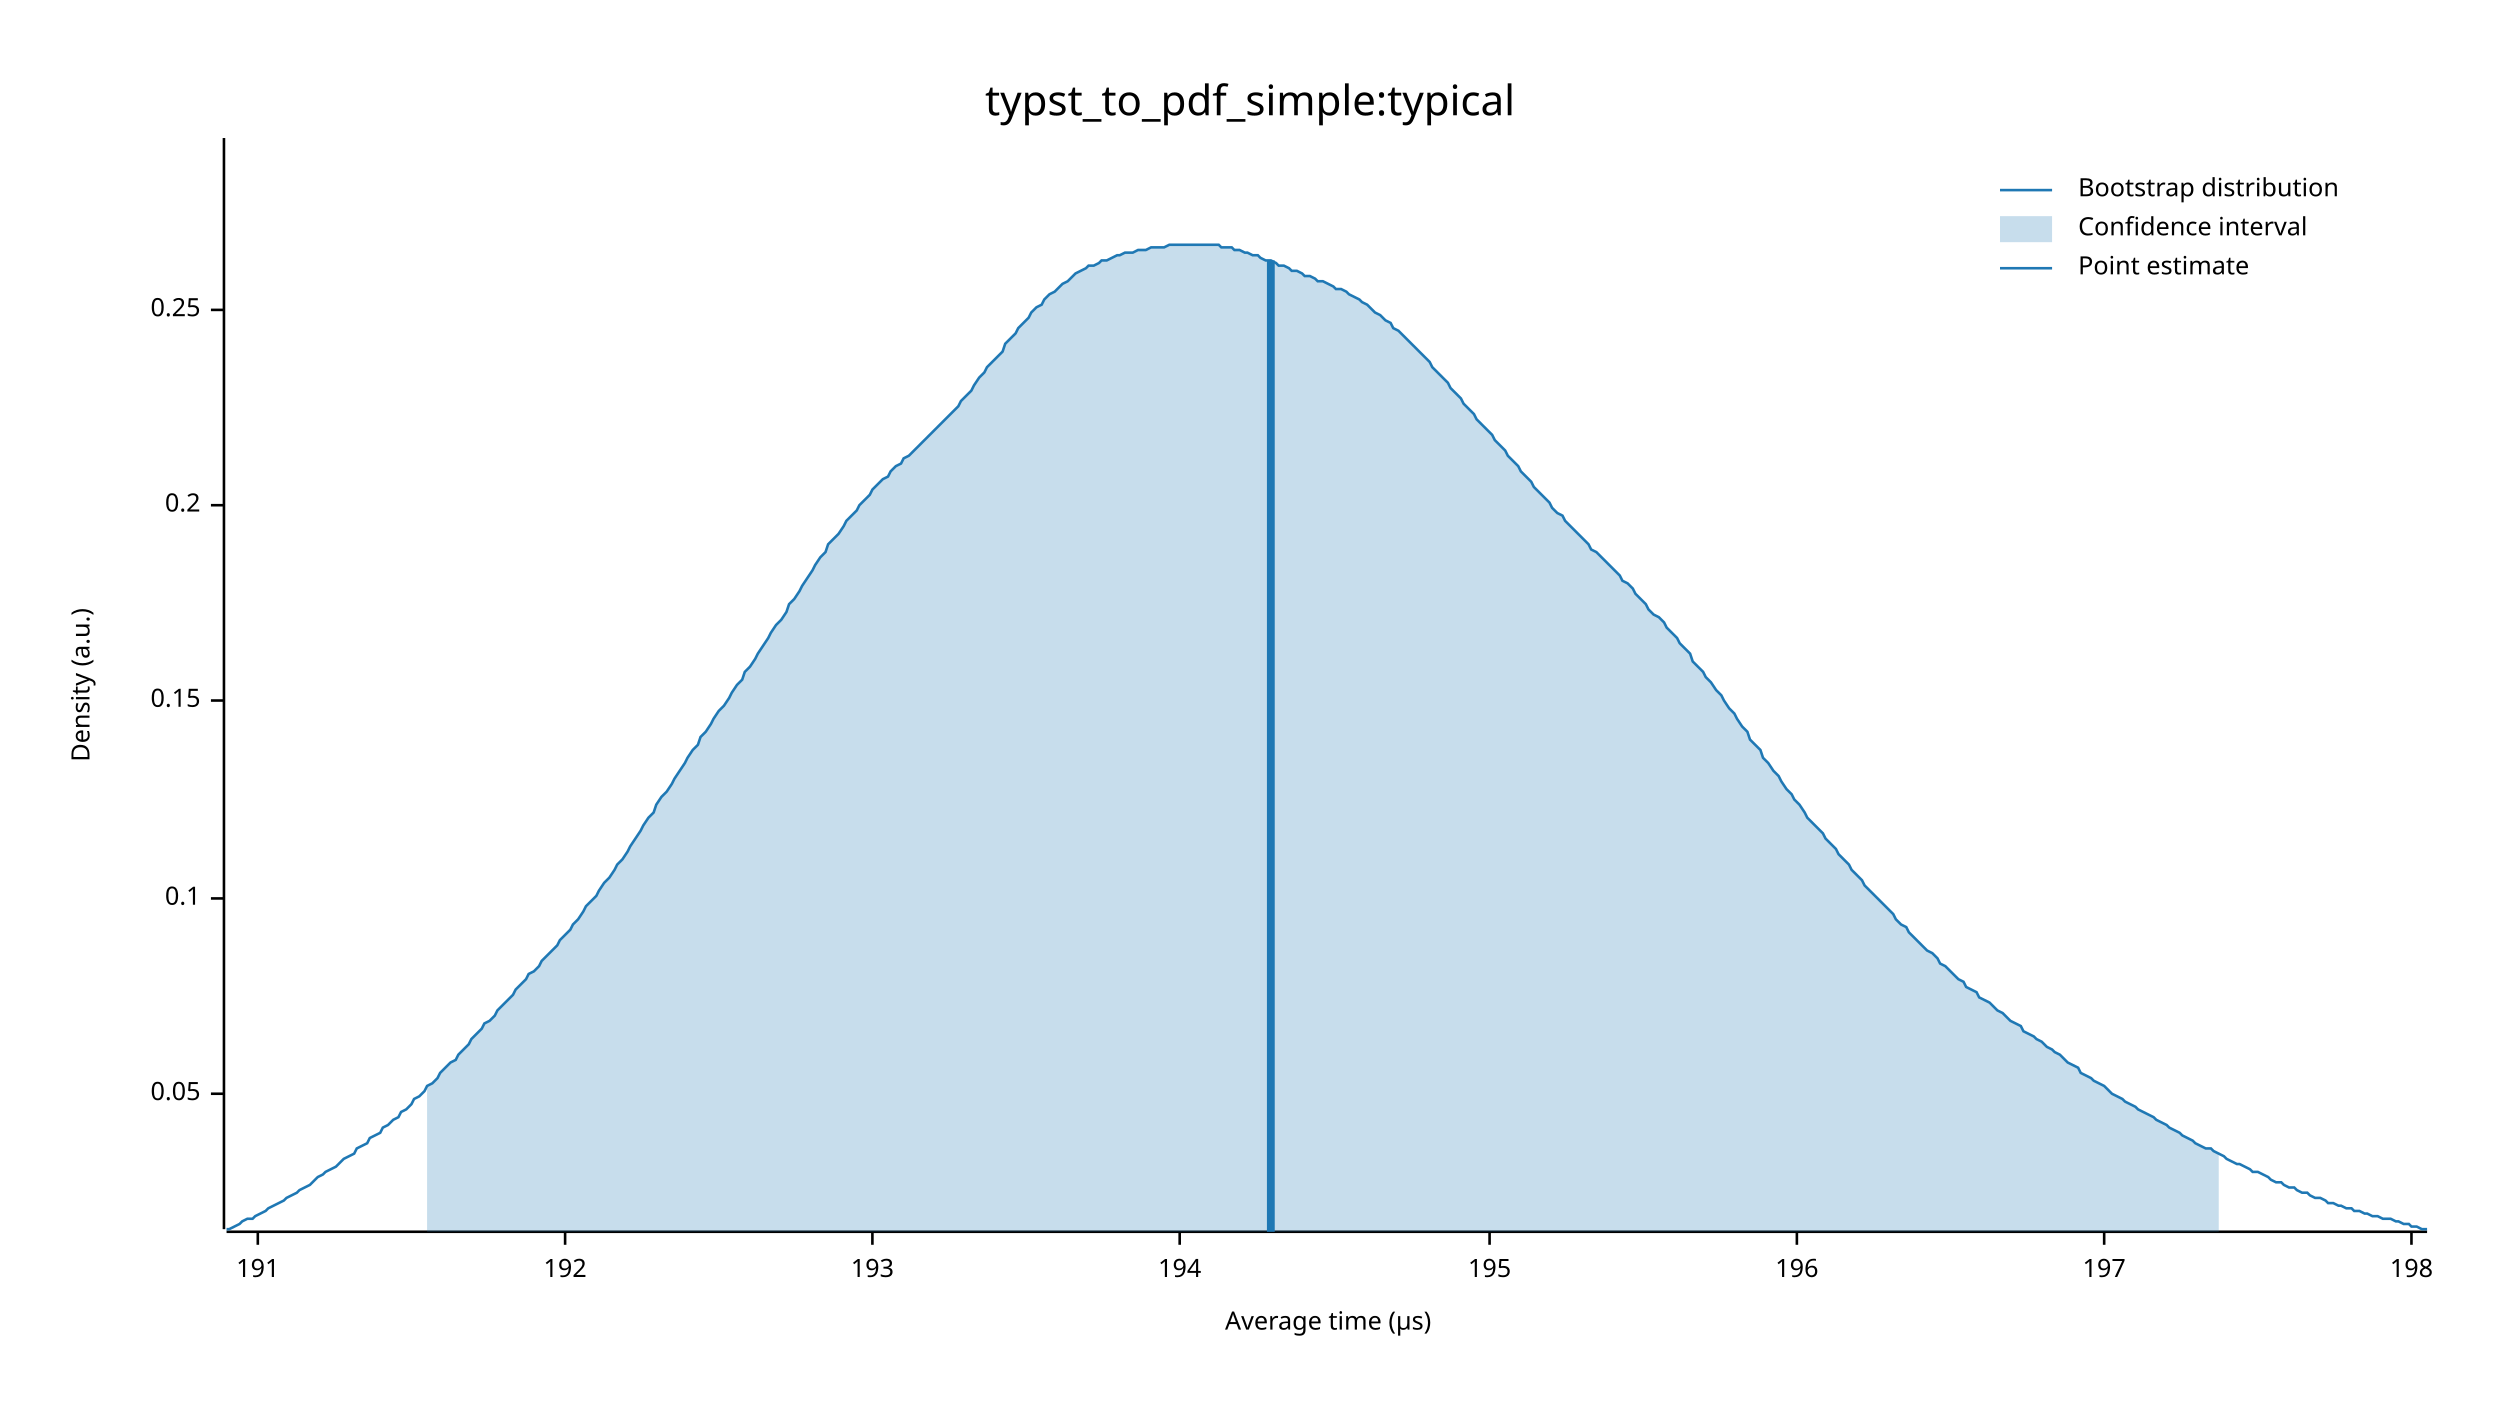
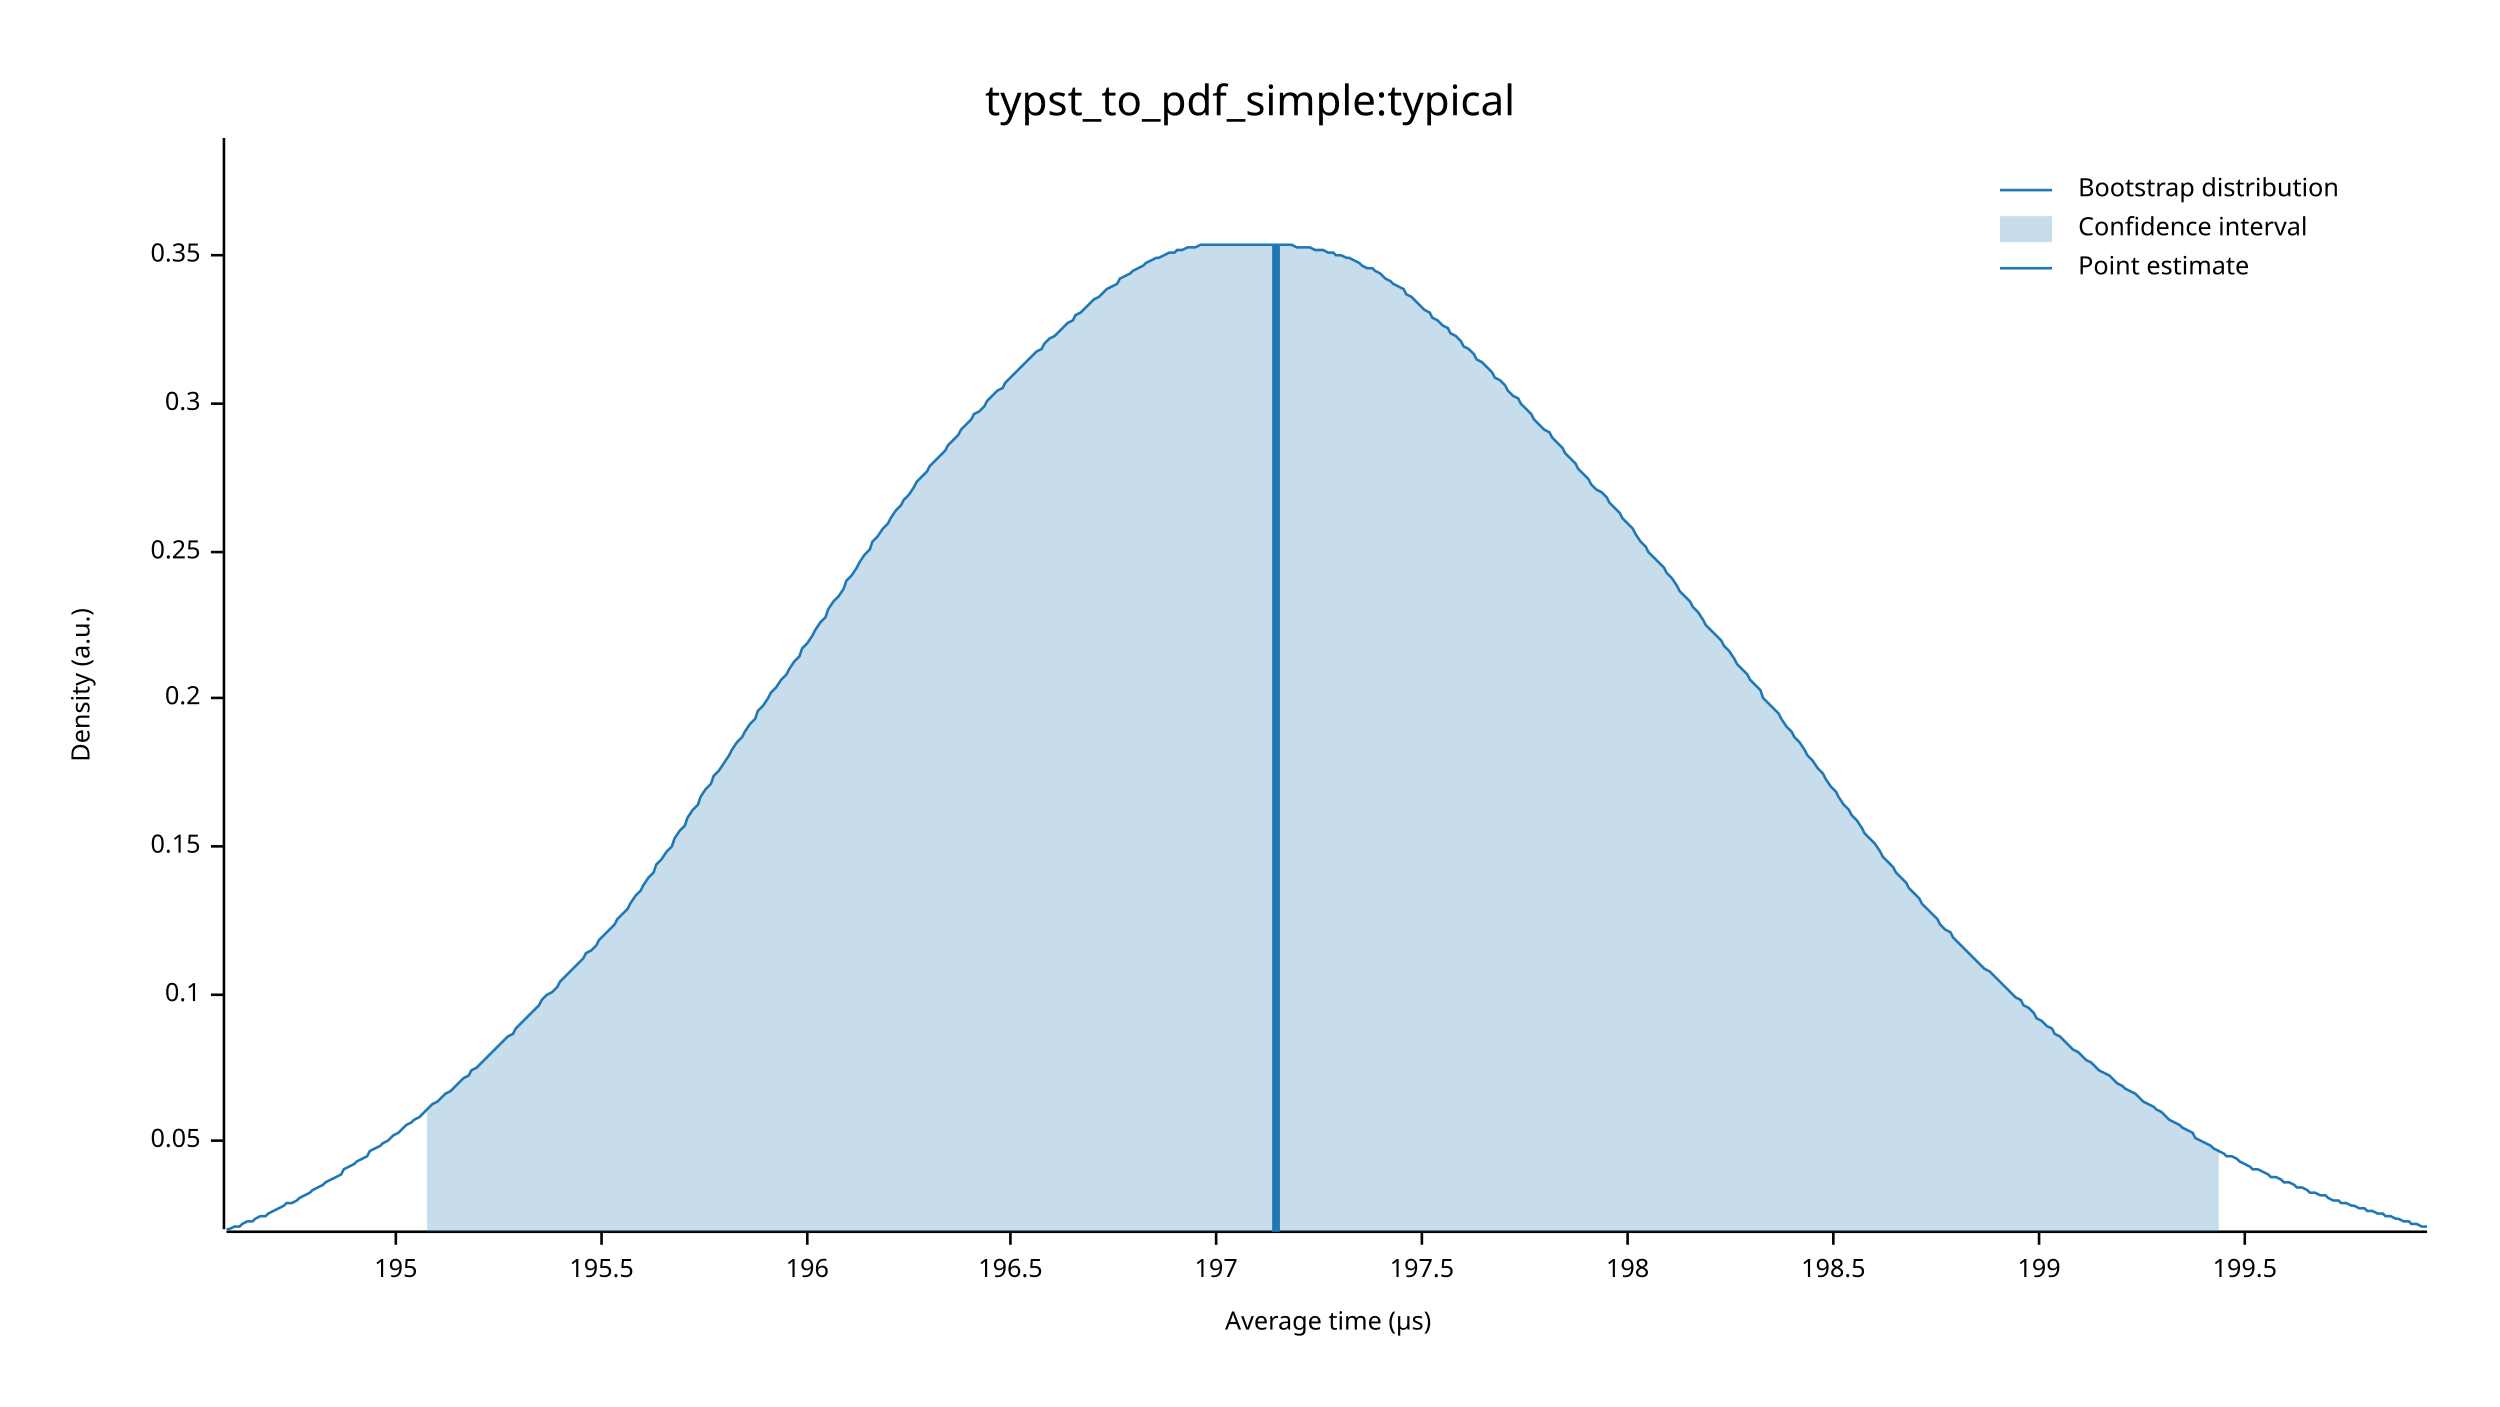
<svg xmlns="http://www.w3.org/2000/svg" width="960" height="540" viewBox="0 0 960 540">
  <text x="480" y="32" dy="0.76em" text-anchor="middle" font-family="sans-serif" font-size="16.129" opacity="1" fill="#000000">
typst_to_pdf_simple:typical
</text>
  <text x="27" y="263" dy="0.76em" text-anchor="middle" font-family="sans-serif" font-size="9.677" opacity="1" fill="#000000" transform="rotate(270, 27, 263)">
Density (a.u.)
</text>
  <text x="510" y="513" dy="-0.5ex" text-anchor="middle" font-family="sans-serif" font-size="9.677" opacity="1" fill="#000000">
Average time (µs)
</text>
  <polyline fill="none" opacity="1" stroke="#000000" stroke-width="1" points="86,53 86,472 " />
-   <text x="77" y="420" dy="0.5ex" text-anchor="end" font-family="sans-serif" font-size="9.677" opacity="1" fill="#000000">
+   <text x="77" y="438" dy="0.5ex" text-anchor="end" font-family="sans-serif" font-size="9.677" opacity="1" fill="#000000">
0.05
</text>
-   <polyline fill="none" opacity="1" stroke="#000000" stroke-width="1" points="81,420 86,420 " />
-   <text x="77" y="345" dy="0.5ex" text-anchor="end" font-family="sans-serif" font-size="9.677" opacity="1" fill="#000000">
+   <polyline fill="none" opacity="1" stroke="#000000" stroke-width="1" points="81,438 86,438 " />
+   <text x="77" y="382" dy="0.5ex" text-anchor="end" font-family="sans-serif" font-size="9.677" opacity="1" fill="#000000">
0.1
</text>
-   <polyline fill="none" opacity="1" stroke="#000000" stroke-width="1" points="81,345 86,345 " />
-   <text x="77" y="269" dy="0.5ex" text-anchor="end" font-family="sans-serif" font-size="9.677" opacity="1" fill="#000000">
+   <polyline fill="none" opacity="1" stroke="#000000" stroke-width="1" points="81,382 86,382 " />
+   <text x="77" y="325" dy="0.5ex" text-anchor="end" font-family="sans-serif" font-size="9.677" opacity="1" fill="#000000">
0.15
</text>
-   <polyline fill="none" opacity="1" stroke="#000000" stroke-width="1" points="81,269 86,269 " />
-   <text x="77" y="194" dy="0.5ex" text-anchor="end" font-family="sans-serif" font-size="9.677" opacity="1" fill="#000000">
+   <polyline fill="none" opacity="1" stroke="#000000" stroke-width="1" points="81,325 86,325 " />
+   <text x="77" y="268" dy="0.5ex" text-anchor="end" font-family="sans-serif" font-size="9.677" opacity="1" fill="#000000">
0.2
</text>
-   <polyline fill="none" opacity="1" stroke="#000000" stroke-width="1" points="81,194 86,194 " />
-   <text x="77" y="119" dy="0.5ex" text-anchor="end" font-family="sans-serif" font-size="9.677" opacity="1" fill="#000000">
+   <polyline fill="none" opacity="1" stroke="#000000" stroke-width="1" points="81,268 86,268 " />
+   <text x="77" y="212" dy="0.5ex" text-anchor="end" font-family="sans-serif" font-size="9.677" opacity="1" fill="#000000">
0.25
</text>
-   <polyline fill="none" opacity="1" stroke="#000000" stroke-width="1" points="81,119 86,119 " />
+   <polyline fill="none" opacity="1" stroke="#000000" stroke-width="1" points="81,212 86,212 " />
+   <text x="77" y="155" dy="0.5ex" text-anchor="end" font-family="sans-serif" font-size="9.677" opacity="1" fill="#000000">
+ 0.3
+ </text>
+   <polyline fill="none" opacity="1" stroke="#000000" stroke-width="1" points="81,155 86,155 " />
+   <text x="77" y="98" dy="0.5ex" text-anchor="end" font-family="sans-serif" font-size="9.677" opacity="1" fill="#000000">
+ 0.35
+ </text>
+   <polyline fill="none" opacity="1" stroke="#000000" stroke-width="1" points="81,98 86,98 " />
  <polyline fill="none" opacity="1" stroke="#000000" stroke-width="1" points="87,473 932,473 " />
-   <text x="99" y="483" dy="0.76em" text-anchor="middle" font-family="sans-serif" font-size="9.677" opacity="1" fill="#000000">
- 191
- </text>
-   <polyline fill="none" opacity="1" stroke="#000000" stroke-width="1" points="99,473 99,478 " />
-   <text x="217" y="483" dy="0.76em" text-anchor="middle" font-family="sans-serif" font-size="9.677" opacity="1" fill="#000000">
- 192
- </text>
-   <polyline fill="none" opacity="1" stroke="#000000" stroke-width="1" points="217,473 217,478 " />
-   <text x="335" y="483" dy="0.76em" text-anchor="middle" font-family="sans-serif" font-size="9.677" opacity="1" fill="#000000">
- 193
- </text>
-   <polyline fill="none" opacity="1" stroke="#000000" stroke-width="1" points="335,473 335,478 " />
-   <text x="453" y="483" dy="0.76em" text-anchor="middle" font-family="sans-serif" font-size="9.677" opacity="1" fill="#000000">
- 194
- </text>
-   <polyline fill="none" opacity="1" stroke="#000000" stroke-width="1" points="453,473 453,478 " />
-   <text x="572" y="483" dy="0.76em" text-anchor="middle" font-family="sans-serif" font-size="9.677" opacity="1" fill="#000000">
+   <text x="152" y="483" dy="0.76em" text-anchor="middle" font-family="sans-serif" font-size="9.677" opacity="1" fill="#000000">
195
</text>
-   <polyline fill="none" opacity="1" stroke="#000000" stroke-width="1" points="572,473 572,478 " />
-   <text x="690" y="483" dy="0.76em" text-anchor="middle" font-family="sans-serif" font-size="9.677" opacity="1" fill="#000000">
+   <polyline fill="none" opacity="1" stroke="#000000" stroke-width="1" points="152,473 152,478 " />
+   <text x="231" y="483" dy="0.76em" text-anchor="middle" font-family="sans-serif" font-size="9.677" opacity="1" fill="#000000">
+ 195.5
+ </text>
+   <polyline fill="none" opacity="1" stroke="#000000" stroke-width="1" points="231,473 231,478 " />
+   <text x="310" y="483" dy="0.76em" text-anchor="middle" font-family="sans-serif" font-size="9.677" opacity="1" fill="#000000">
196
</text>
-   <polyline fill="none" opacity="1" stroke="#000000" stroke-width="1" points="690,473 690,478 " />
-   <text x="808" y="483" dy="0.76em" text-anchor="middle" font-family="sans-serif" font-size="9.677" opacity="1" fill="#000000">
+   <polyline fill="none" opacity="1" stroke="#000000" stroke-width="1" points="310,473 310,478 " />
+   <text x="388" y="483" dy="0.76em" text-anchor="middle" font-family="sans-serif" font-size="9.677" opacity="1" fill="#000000">
+ 196.5
+ </text>
+   <polyline fill="none" opacity="1" stroke="#000000" stroke-width="1" points="388,473 388,478 " />
+   <text x="467" y="483" dy="0.76em" text-anchor="middle" font-family="sans-serif" font-size="9.677" opacity="1" fill="#000000">
197
</text>
-   <polyline fill="none" opacity="1" stroke="#000000" stroke-width="1" points="808,473 808,478 " />
-   <text x="926" y="483" dy="0.76em" text-anchor="middle" font-family="sans-serif" font-size="9.677" opacity="1" fill="#000000">
+   <polyline fill="none" opacity="1" stroke="#000000" stroke-width="1" points="467,473 467,478 " />
+   <text x="546" y="483" dy="0.76em" text-anchor="middle" font-family="sans-serif" font-size="9.677" opacity="1" fill="#000000">
+ 197.5
+ </text>
+   <polyline fill="none" opacity="1" stroke="#000000" stroke-width="1" points="546,473 546,478 " />
+   <text x="625" y="483" dy="0.76em" text-anchor="middle" font-family="sans-serif" font-size="9.677" opacity="1" fill="#000000">
198
</text>
-   <polyline fill="none" opacity="1" stroke="#000000" stroke-width="1" points="926,473 926,478 " />
-   <polyline fill="none" opacity="1" stroke="#1F78B4" stroke-width="1" points="87,472 88,472 90,471 92,470 93,469 95,468 97,468 98,467 100,466 102,465 103,464 105,463 107,462 109,461 110,460 112,459 114,458 115,457 117,456 119,455 120,454 122,452 124,451 125,450 127,449 129,448 131,446 132,445 134,444 136,443 137,441 139,440 141,439 142,437 144,436 146,435 147,433 149,432 151,430 153,429 154,427 156,426 158,424 159,422 161,421 163,419 164,417 166,416 168,414 169,412 171,410 173,408 175,407 176,405 178,403 180,401 181,399 183,397 185,395 186,393 188,392 190,390 191,388 193,386 195,384 197,382 198,380 200,378 202,376 203,374 205,373 207,371 208,369 210,367 212,365 214,363 215,361 217,359 219,357 220,355 222,353 224,350 225,348 227,346 229,344 230,342 232,339 234,337 236,334 237,332 239,330 241,327 242,325 244,322 246,319 247,317 249,314 251,312 252,309 254,306 256,304 258,301 259,299 261,296 263,293 264,291 266,288 268,286 269,283 271,281 273,278 274,276 276,273 278,271 280,268 281,266 283,263 285,261 286,258 288,256 290,253 291,251 293,248 295,245 296,243 298,240 300,238 302,235 303,232 305,230 307,227 308,225 310,222 312,219 313,217 315,214 317,212 318,209 320,207 322,205 324,202 325,200 327,198 329,196 330,194 332,192 334,190 335,188 337,186 339,184 341,183 342,181 344,179 346,178 347,176 349,175 351,173 352,172 354,170 356,168 357,167 359,165 361,163 363,161 364,160 366,158 368,156 369,154 371,152 373,150 374,148 376,145 378,143 379,141 381,139 383,137 385,135 386,132 388,130 390,128 391,126 393,124 395,122 396,120 398,118 400,117 401,115 403,113 405,112 407,110 408,109 410,108 412,106 413,105 415,104 417,103 418,102 420,102 422,101 423,100 425,100 427,99 429,98 430,98 432,97 434,97 435,97 437,96 439,96 440,96 442,95 444,95 445,95 447,95 449,94 451,94 452,94 454,94 456,94 457,94 459,94 461,94 462,94 464,94 466,94 468,94 469,95 471,95 473,95 474,96 476,96 478,97 479,97 481,98 483,98 484,99 486,100 488,100 490,101 491,102 493,102 495,103 496,104 498,104 500,105 501,106 503,106 505,107 506,108 508,108 510,109 512,110 513,111 515,111 517,112 518,113 520,114 522,115 523,116 525,117 527,119 528,120 530,121 532,123 534,124 535,126 537,127 539,129 540,130 542,132 544,134 545,135 547,137 549,139 550,141 552,143 554,145 556,147 557,149 559,151 561,153 562,155 564,157 566,159 567,161 569,163 571,165 573,167 574,169 576,171 578,173 579,175 581,177 583,179 584,181 586,183 588,185 589,187 591,189 593,191 595,193 596,195 598,197 600,198 601,200 603,202 605,204 606,205 608,207 610,209 611,211 613,212 615,214 617,216 618,217 620,219 622,221 623,223 625,224 627,226 628,228 630,230 632,232 633,234 635,236 637,237 639,239 640,241 642,243 644,245 645,247 647,249 649,251 650,254 652,256 654,258 655,260 657,262 659,265 661,267 662,269 664,272 666,274 667,276 669,279 671,281 672,284 674,286 676,288 677,291 679,293 681,296 683,298 684,300 686,303 688,305 689,307 691,309 693,312 694,314 696,316 698,318 700,320 701,322 703,324 705,326 706,328 708,330 710,332 711,334 713,336 715,338 716,340 718,342 720,344 722,346 723,347 725,349 727,351 728,353 730,355 732,356 733,358 735,360 737,362 738,363 740,365 742,366 744,368 745,370 747,371 749,373 750,374 752,376 754,377 755,379 757,380 759,381 760,383 762,384 764,385 766,387 767,388 769,389 771,391 772,392 774,393 776,394 777,396 779,397 781,398 782,399 784,400 786,402 788,403 789,404 791,405 793,407 794,408 796,409 798,410 799,412 801,413 803,414 804,415 806,416 808,417 810,419 811,420 813,421 815,422 816,423 818,424 820,425 821,426 823,427 825,428 827,429 828,430 830,431 832,432 833,433 835,434 837,435 838,436 840,437 842,438 843,439 845,440 847,441 849,441 850,442 852,443 854,444 855,445 857,446 859,447 860,447 862,448 864,449 865,450 867,450 869,451 871,452 872,453 874,454 876,454 877,455 879,456 881,456 882,457 884,458 886,458 887,459 889,460 891,460 893,461 894,462 896,462 898,463 899,463 901,464 903,464 904,465 906,465 908,466 909,466 911,467 913,467 915,468 916,468 918,468 920,469 921,469 923,470 925,470 926,471 928,471 930,472 932,472 " />
-   <polygon opacity="0.25" fill="#1F78B4" points="164,417 166,416 168,414 169,412 171,410 173,408 175,407 176,405 178,403 180,401 181,399 183,397 185,395 186,393 188,392 190,390 191,388 193,386 195,384 197,382 198,380 200,378 202,376 203,374 205,373 207,371 208,369 210,367 212,365 214,363 215,361 217,359 219,357 220,355 222,353 224,350 225,348 227,346 229,344 230,342 232,339 234,337 236,334 237,332 239,330 241,327 242,325 244,322 246,319 247,317 249,314 251,312 252,309 254,306 256,304 258,301 259,299 261,296 263,293 264,291 266,288 268,286 269,283 271,281 273,278 274,276 276,273 278,271 280,268 281,266 283,263 285,261 286,258 288,256 290,253 291,251 293,248 295,245 296,243 298,240 300,238 302,235 303,232 305,230 307,227 308,225 310,222 312,219 313,217 315,214 317,212 318,209 320,207 322,205 324,202 325,200 327,198 329,196 330,194 332,192 334,190 335,188 337,186 339,184 341,183 342,181 344,179 346,178 347,176 349,175 351,173 352,172 354,170 356,168 357,167 359,165 361,163 363,161 364,160 366,158 368,156 369,154 371,152 373,150 374,148 376,145 378,143 379,141 381,139 383,137 385,135 386,132 388,130 390,128 391,126 393,124 395,122 396,120 398,118 400,117 401,115 403,113 405,112 407,110 408,109 410,108 412,106 413,105 415,104 417,103 418,102 420,102 422,101 423,100 425,100 427,99 429,98 430,98 432,97 434,97 435,97 437,96 439,96 440,96 442,95 444,95 445,95 447,95 449,94 451,94 452,94 454,94 456,94 457,94 459,94 461,94 462,94 464,94 466,94 468,94 469,95 471,95 473,95 474,96 476,96 478,97 479,97 481,98 483,98 484,99 486,100 488,100 490,101 491,102 493,102 495,103 496,104 498,104 500,105 501,106 503,106 505,107 506,108 508,108 510,109 512,110 513,111 515,111 517,112 518,113 520,114 522,115 523,116 525,117 527,119 528,120 530,121 532,123 534,124 535,126 537,127 539,129 540,130 542,132 544,134 545,135 547,137 549,139 550,141 552,143 554,145 556,147 557,149 559,151 561,153 562,155 564,157 566,159 567,161 569,163 571,165 573,167 574,169 576,171 578,173 579,175 581,177 583,179 584,181 586,183 588,185 589,187 591,189 593,191 595,193 596,195 598,197 600,198 601,200 603,202 605,204 606,205 608,207 610,209 611,211 613,212 615,214 617,216 618,217 620,219 622,221 623,223 625,224 627,226 628,228 630,230 632,232 633,234 635,236 637,237 639,239 640,241 642,243 644,245 645,247 647,249 649,251 650,254 652,256 654,258 655,260 657,262 659,265 661,267 662,269 664,272 666,274 667,276 669,279 671,281 672,284 674,286 676,288 677,291 679,293 681,296 683,298 684,300 686,303 688,305 689,307 691,309 693,312 694,314 696,316 698,318 700,320 701,322 703,324 705,326 706,328 708,330 710,332 711,334 713,336 715,338 716,340 718,342 720,344 722,346 723,347 725,349 727,351 728,353 730,355 732,356 733,358 735,360 737,362 738,363 740,365 742,366 744,368 745,370 747,371 749,373 750,374 752,376 754,377 755,379 757,380 759,381 760,383 762,384 764,385 766,387 767,388 769,389 771,391 772,392 774,393 776,394 777,396 779,397 781,398 782,399 784,400 786,402 788,403 789,404 791,405 793,407 794,408 796,409 798,410 799,412 801,413 803,414 804,415 806,416 808,417 810,419 811,420 813,421 815,422 816,423 818,424 820,425 821,426 823,427 825,428 827,429 828,430 830,431 832,432 833,433 835,434 837,435 838,436 840,437 842,438 843,439 845,440 847,441 849,441 850,442 852,443 852,473 164,473 " />
-   <polyline fill="none" opacity="1" stroke="#1F78B4" stroke-width="3" points="488,473 488,100 " />
+   <polyline fill="none" opacity="1" stroke="#000000" stroke-width="1" points="625,473 625,478 " />
+   <text x="704" y="483" dy="0.76em" text-anchor="middle" font-family="sans-serif" font-size="9.677" opacity="1" fill="#000000">
+ 198.5
+ </text>
+   <polyline fill="none" opacity="1" stroke="#000000" stroke-width="1" points="704,473 704,478 " />
+   <text x="783" y="483" dy="0.76em" text-anchor="middle" font-family="sans-serif" font-size="9.677" opacity="1" fill="#000000">
+ 199
+ </text>
+   <polyline fill="none" opacity="1" stroke="#000000" stroke-width="1" points="783,473 783,478 " />
+   <text x="862" y="483" dy="0.76em" text-anchor="middle" font-family="sans-serif" font-size="9.677" opacity="1" fill="#000000">
+ 199.5
+ </text>
+   <polyline fill="none" opacity="1" stroke="#000000" stroke-width="1" points="862,473 862,478 " />
+   <polyline fill="none" opacity="1" stroke="#1F78B4" stroke-width="1" points="87,472 88,472 90,471 92,471 93,470 95,469 97,469 98,468 100,467 102,467 103,466 105,465 107,464 109,463 110,462 112,462 114,461 115,460 117,459 119,458 120,457 122,456 124,455 125,454 127,453 129,452 131,451 132,449 134,448 136,447 137,446 139,445 141,444 142,442 144,441 146,440 147,439 149,438 151,436 153,435 154,434 156,432 158,431 159,430 161,429 163,427 164,426 166,424 168,423 169,422 171,420 173,419 175,417 176,416 178,414 180,413 181,411 183,410 185,408 186,407 188,405 190,403 191,402 193,400 195,398 197,397 198,395 200,393 202,391 203,390 205,388 207,386 208,384 210,382 212,381 214,379 215,377 217,375 219,373 220,372 222,370 224,368 225,366 227,365 229,363 230,361 232,359 234,357 236,355 237,353 239,351 241,349 242,347 244,344 246,342 247,340 249,337 251,335 252,332 254,330 256,327 258,325 259,322 261,319 263,317 264,314 266,311 268,309 269,306 271,303 273,301 274,298 276,296 278,293 280,290 281,288 283,285 285,283 286,281 288,278 290,276 291,273 293,271 295,268 296,266 298,264 300,261 302,259 303,257 305,254 307,252 308,249 310,247 312,244 313,242 315,239 317,237 318,234 320,231 322,229 324,226 325,223 327,221 329,218 330,216 332,213 334,211 335,208 337,206 339,203 341,201 342,199 344,196 346,194 347,192 349,190 351,187 352,185 354,183 356,181 357,179 359,177 361,175 363,173 364,171 366,169 368,167 369,165 371,163 373,161 374,159 376,158 378,156 379,154 381,152 383,150 385,149 386,147 388,145 390,143 391,142 393,140 395,138 396,137 398,135 400,134 401,132 403,130 405,129 407,127 408,126 410,124 412,123 413,121 415,120 417,118 418,117 420,115 422,114 423,113 425,111 427,110 429,109 430,107 432,106 434,105 435,104 437,103 439,102 440,101 442,100 444,99 445,99 447,98 449,97 451,97 452,96 454,96 456,95 457,95 459,95 461,94 462,94 464,94 466,94 468,94 469,94 471,94 473,94 474,94 476,94 478,94 479,94 481,94 483,94 484,94 486,94 488,94 490,94 491,94 493,94 495,94 496,94 498,95 500,95 501,95 503,95 505,96 506,96 508,96 510,97 512,97 513,98 515,98 517,99 518,99 520,100 522,101 523,102 525,103 527,103 528,104 530,105 532,107 534,108 535,109 537,110 539,111 540,113 542,114 544,116 545,117 547,119 549,120 550,122 552,123 554,125 556,126 557,128 559,129 561,131 562,133 564,134 566,136 567,138 569,139 571,141 573,143 574,145 576,146 578,148 579,150 581,152 583,153 584,155 586,157 588,159 589,161 591,163 593,165 595,166 596,168 598,170 600,172 601,174 603,176 605,178 606,180 608,182 610,184 611,186 613,188 615,189 617,191 618,193 620,195 622,197 623,199 625,201 627,203 628,205 630,208 632,210 633,212 635,214 637,216 639,218 640,220 642,222 644,225 645,227 647,229 649,231 650,233 652,235 654,238 655,240 657,242 659,244 661,246 662,248 664,250 666,253 667,255 669,257 671,259 672,261 674,263 676,265 677,268 679,270 681,272 683,274 684,276 686,279 688,281 689,283 691,285 693,288 694,290 696,292 698,295 700,297 701,299 703,302 705,304 706,306 708,309 710,311 711,313 713,315 715,318 716,320 718,322 720,324 722,327 723,329 725,331 727,333 728,335 730,337 732,339 733,341 735,343 737,345 738,347 740,349 742,351 744,353 745,355 747,357 749,358 750,360 752,362 754,364 755,365 757,367 759,369 760,370 762,372 764,373 766,375 767,376 769,378 771,380 772,381 774,383 776,384 777,386 779,387 781,389 782,391 784,392 786,394 788,395 789,397 791,398 793,400 794,401 796,403 798,404 799,405 801,407 803,408 804,409 806,411 808,412 810,413 811,414 813,416 815,417 816,418 818,419 820,420 821,421 823,423 825,424 827,425 828,426 830,427 832,429 833,430 835,431 837,432 838,433 840,434 842,435 843,437 845,438 847,439 849,440 850,441 852,442 854,443 855,444 857,444 859,445 860,446 862,447 864,448 865,449 867,449 869,450 871,451 872,452 874,452 876,453 877,454 879,454 881,455 882,456 884,456 886,457 887,458 889,458 891,459 893,459 894,460 896,461 898,461 899,462 901,462 903,463 904,463 906,464 908,464 909,465 911,465 913,466 915,466 916,467 918,467 920,468 921,468 923,469 925,469 926,470 928,470 930,471 932,471 " />
+   <polygon opacity="0.25" fill="#1F78B4" points="164,426 166,424 168,423 169,422 171,420 173,419 175,417 176,416 178,414 180,413 181,411 183,410 185,408 186,407 188,405 190,403 191,402 193,400 195,398 197,397 198,395 200,393 202,391 203,390 205,388 207,386 208,384 210,382 212,381 214,379 215,377 217,375 219,373 220,372 222,370 224,368 225,366 227,365 229,363 230,361 232,359 234,357 236,355 237,353 239,351 241,349 242,347 244,344 246,342 247,340 249,337 251,335 252,332 254,330 256,327 258,325 259,322 261,319 263,317 264,314 266,311 268,309 269,306 271,303 273,301 274,298 276,296 278,293 280,290 281,288 283,285 285,283 286,281 288,278 290,276 291,273 293,271 295,268 296,266 298,264 300,261 302,259 303,257 305,254 307,252 308,249 310,247 312,244 313,242 315,239 317,237 318,234 320,231 322,229 324,226 325,223 327,221 329,218 330,216 332,213 334,211 335,208 337,206 339,203 341,201 342,199 344,196 346,194 347,192 349,190 351,187 352,185 354,183 356,181 357,179 359,177 361,175 363,173 364,171 366,169 368,167 369,165 371,163 373,161 374,159 376,158 378,156 379,154 381,152 383,150 385,149 386,147 388,145 390,143 391,142 393,140 395,138 396,137 398,135 400,134 401,132 403,130 405,129 407,127 408,126 410,124 412,123 413,121 415,120 417,118 418,117 420,115 422,114 423,113 425,111 427,110 429,109 430,107 432,106 434,105 435,104 437,103 439,102 440,101 442,100 444,99 445,99 447,98 449,97 451,97 452,96 454,96 456,95 457,95 459,95 461,94 462,94 464,94 466,94 468,94 469,94 471,94 473,94 474,94 476,94 478,94 479,94 481,94 483,94 484,94 486,94 488,94 490,94 491,94 493,94 495,94 496,94 498,95 500,95 501,95 503,95 505,96 506,96 508,96 510,97 512,97 513,98 515,98 517,99 518,99 520,100 522,101 523,102 525,103 527,103 528,104 530,105 532,107 534,108 535,109 537,110 539,111 540,113 542,114 544,116 545,117 547,119 549,120 550,122 552,123 554,125 556,126 557,128 559,129 561,131 562,133 564,134 566,136 567,138 569,139 571,141 573,143 574,145 576,146 578,148 579,150 581,152 583,153 584,155 586,157 588,159 589,161 591,163 593,165 595,166 596,168 598,170 600,172 601,174 603,176 605,178 606,180 608,182 610,184 611,186 613,188 615,189 617,191 618,193 620,195 622,197 623,199 625,201 627,203 628,205 630,208 632,210 633,212 635,214 637,216 639,218 640,220 642,222 644,225 645,227 647,229 649,231 650,233 652,235 654,238 655,240 657,242 659,244 661,246 662,248 664,250 666,253 667,255 669,257 671,259 672,261 674,263 676,265 677,268 679,270 681,272 683,274 684,276 686,279 688,281 689,283 691,285 693,288 694,290 696,292 698,295 700,297 701,299 703,302 705,304 706,306 708,309 710,311 711,313 713,315 715,318 716,320 718,322 720,324 722,327 723,329 725,331 727,333 728,335 730,337 732,339 733,341 735,343 737,345 738,347 740,349 742,351 744,353 745,355 747,357 749,358 750,360 752,362 754,364 755,365 757,367 759,369 760,370 762,372 764,373 766,375 767,376 769,378 771,380 772,381 774,383 776,384 777,386 779,387 781,389 782,391 784,392 786,394 788,395 789,397 791,398 793,400 794,401 796,403 798,404 799,405 801,407 803,408 804,409 806,411 808,412 810,413 811,414 813,416 815,417 816,418 818,419 820,420 821,421 823,423 825,424 827,425 828,426 830,427 832,429 833,430 835,431 837,432 838,433 840,434 842,435 843,437 845,438 847,439 849,440 850,441 852,442 852,473 164,473 " />
+   <polyline fill="none" opacity="1" stroke="#1F78B4" stroke-width="3" points="490,473 490,94 " />
  <text x="798" y="68" dy="0.76em" text-anchor="start" font-family="sans-serif" font-size="9.677" opacity="1" fill="#000000">
Bootstrap distribution
</text>
  <text x="798" y="83" dy="0.76em" text-anchor="start" font-family="sans-serif" font-size="9.677" opacity="1" fill="#000000">
Confidence interval
</text>
  <text x="798" y="98" dy="0.76em" text-anchor="start" font-family="sans-serif" font-size="9.677" opacity="1" fill="#000000">
Point estimate
</text>
  <polyline fill="none" opacity="1" stroke="#1F78B4" stroke-width="1" points="768,73 788,73 " />
  <rect x="768" y="83" width="20" height="10" opacity="0.25" fill="#1F78B4" stroke="none" />
  <polyline fill="none" opacity="1" stroke="#1F78B4" stroke-width="1" points="768,103 788,103 " />
</svg>
